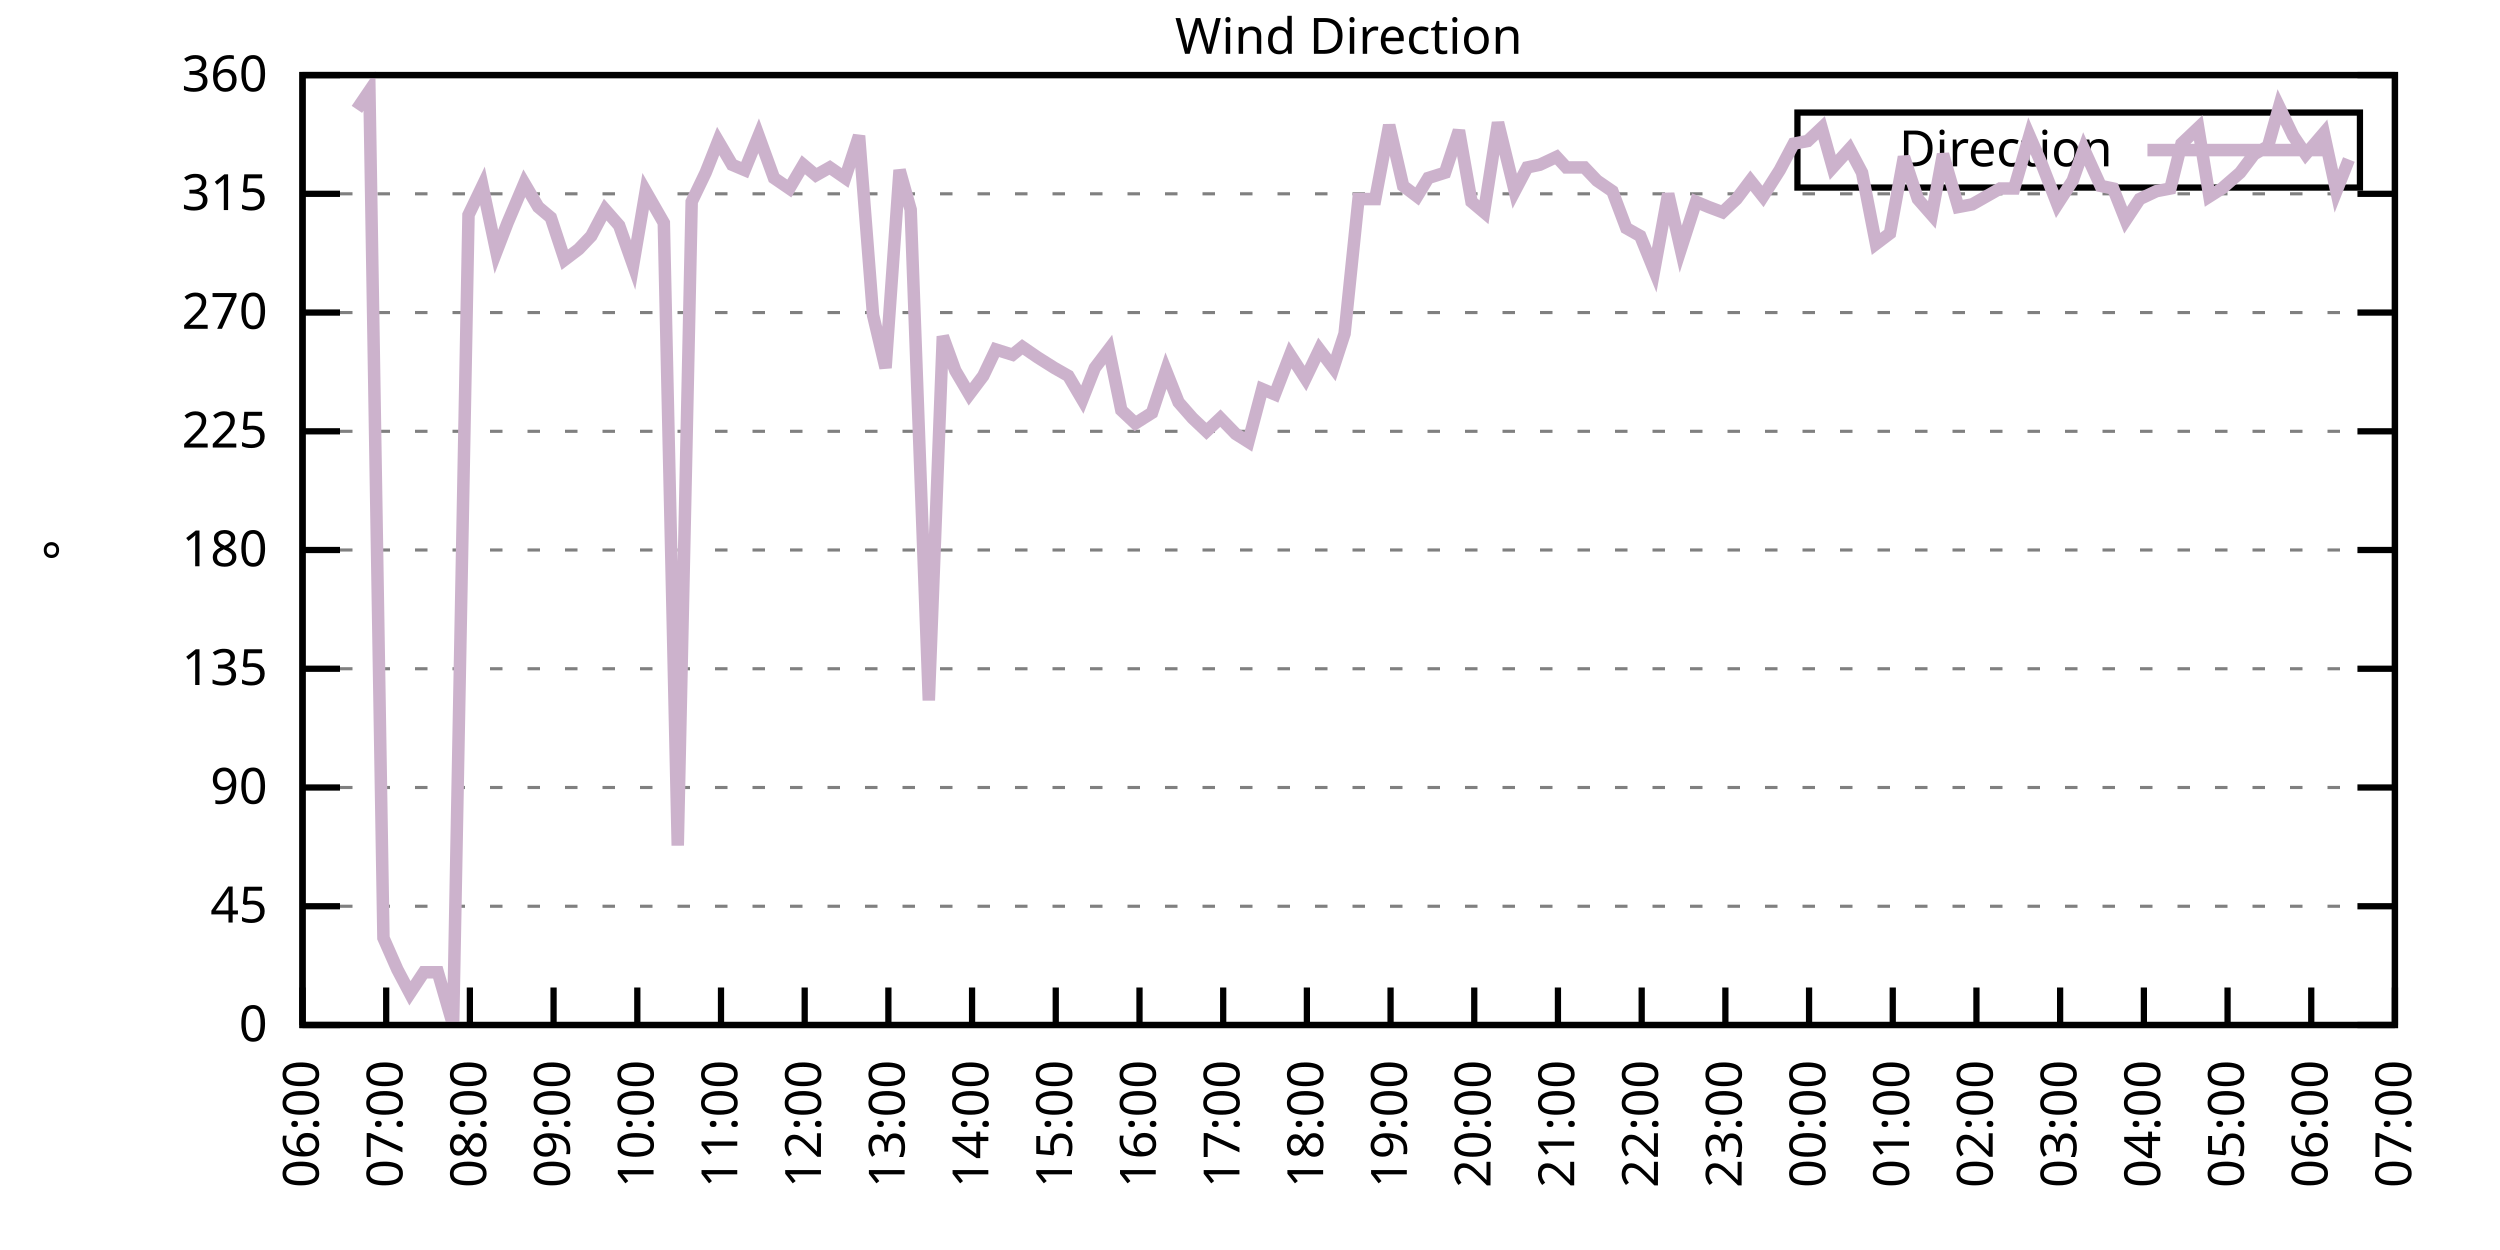
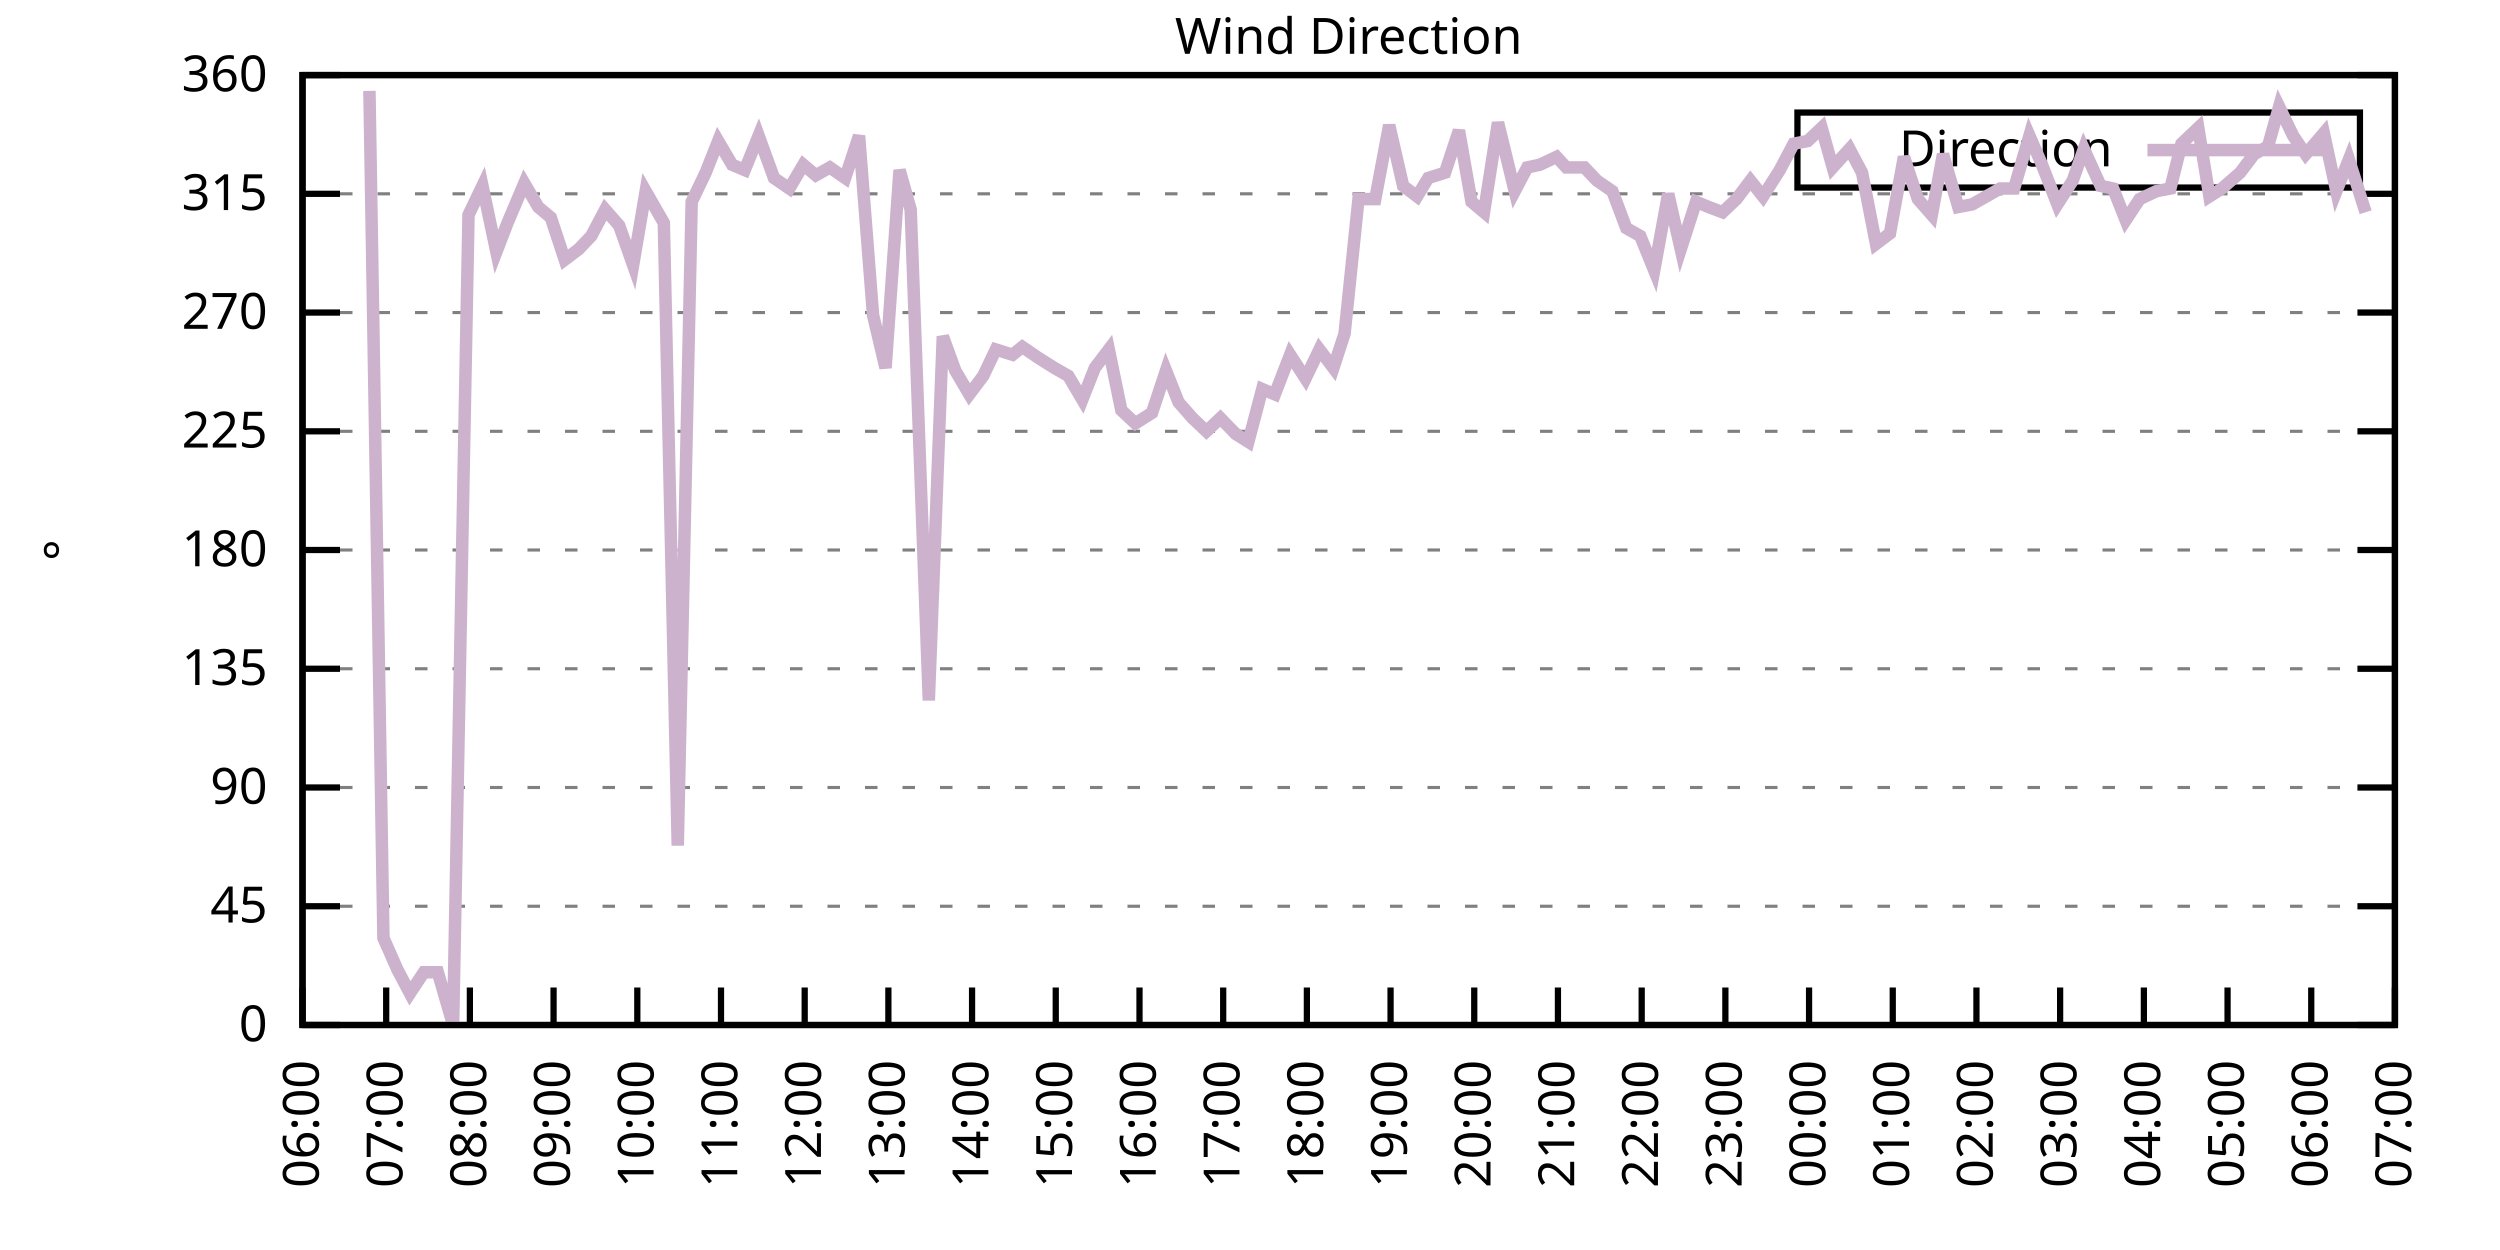
<svg xmlns="http://www.w3.org/2000/svg" xmlns:xlink="http://www.w3.org/1999/xlink" width="400" height="200" viewBox="0 0 400 200">
  <g id="gnuplot_canvas">
    <rect x="0" y="0" width="400" height="200" fill="none" />
    <defs>
      <circle id="gpDot" r="0.5" stroke-width="0.5" stroke="currentColor" />
      <path id="gpPt0" stroke-width="0.333" stroke="currentColor" d="M-1,0 h2 M0,-1 v2" />
      <path id="gpPt1" stroke-width="0.333" stroke="currentColor" d="M-1,-1 L1,1 M1,-1 L-1,1" />
      <path id="gpPt2" stroke-width="0.333" stroke="currentColor" d="M-1,0 L1,0 M0,-1 L0,1 M-1,-1 L1,1 M-1,1 L1,-1" />
      <rect id="gpPt3" stroke-width="0.333" stroke="currentColor" x="-1" y="-1" width="2" height="2" />
      <rect id="gpPt4" stroke-width="0.333" stroke="currentColor" fill="currentColor" x="-1" y="-1" width="2" height="2" />
      <circle id="gpPt5" stroke-width="0.333" stroke="currentColor" cx="0" cy="0" r="1" />
      <use xlink:href="#gpPt5" id="gpPt6" fill="currentColor" stroke="none" />
      <path id="gpPt7" stroke-width="0.333" stroke="currentColor" d="M0,-1.33 L-1.33,0.67 L1.33,0.67 z" />
      <use xlink:href="#gpPt7" id="gpPt8" fill="currentColor" stroke="none" />
      <use xlink:href="#gpPt7" id="gpPt9" stroke="currentColor" transform="rotate(180)" />
      <use xlink:href="#gpPt9" id="gpPt10" fill="currentColor" stroke="none" />
      <use xlink:href="#gpPt3" id="gpPt11" stroke="currentColor" transform="rotate(45)" />
      <use xlink:href="#gpPt11" id="gpPt12" fill="currentColor" stroke="none" />
      <path id="gpPt13" stroke-width="0.333" stroke="currentColor" d="M0,1.330 L1.265,0.411 L0.782,-1.067 L-0.782,-1.076 L-1.265,0.411 z" />
      <use xlink:href="#gpPt13" id="gpPt14" fill="currentColor" stroke="none" />
      <filter id="textbox" filterUnits="objectBoundingBox" x="0" y="0" height="1" width="1">
        <feFlood flood-color="white" flood-opacity="1" result="bgnd" />
        <feComposite in="SourceGraphic" in2="bgnd" operator="atop" />
      </filter>
      <filter id="greybox" filterUnits="objectBoundingBox" x="0" y="0" height="1" width="1">
        <feFlood flood-color="lightgrey" flood-opacity="1" result="grey" />
        <feComposite in="SourceGraphic" in2="grey" operator="atop" />
      </filter>
    </defs>
    <g fill="none" color="white" stroke="currentColor" stroke-width="1.00" stroke-linecap="butt" stroke-linejoin="miter">
</g>
    <g fill="none" color="black" stroke="currentColor" stroke-width="1.00" stroke-linecap="butt" stroke-linejoin="miter">
      <g stroke="none" shape-rendering="crispEdges">
        <polygon fill="rgb(255, 255, 255)" points="48.40,164.00 383.18,164.00 383.18,12.02 48.40,12.02 " />
      </g>
    </g>
    <g fill="none" color="black" stroke="currentColor" stroke-width="1.00" stroke-linecap="butt" stroke-linejoin="miter">
</g>
    <g fill="none" color="black" stroke="black" stroke-width="0.50" stroke-linecap="butt" stroke-linejoin="miter">
</g>
    <g fill="none" color="gray" stroke="currentColor" stroke-width="0.50" stroke-linecap="butt" stroke-linejoin="miter">
      <path stroke="gray" stroke-dasharray="2,4" class="gridline" d="M48.40,164.00 L383.19,164.00  " />
    </g>
    <g fill="none" color="gray" stroke="gray" stroke-width="1.00" stroke-linecap="butt" stroke-linejoin="miter">
</g>
    <g fill="none" color="black" stroke="currentColor" stroke-width="1.00" stroke-linecap="butt" stroke-linejoin="miter">
      <path stroke="black" d="M48.40,164.00 L54.40,164.00 M383.19,164.00 L377.19,164.00  " />
      <g transform="translate(42.80,166.60)" stroke="none" fill="black" font-family="Sans" font-size="8.00" text-anchor="end">
        <text>
          <tspan font-family="Sans"> 0</tspan>
        </text>
      </g>
    </g>
    <g fill="none" color="black" stroke="currentColor" stroke-width="1.00" stroke-linecap="butt" stroke-linejoin="miter">
</g>
    <g fill="none" color="black" stroke="black" stroke-width="0.50" stroke-linecap="butt" stroke-linejoin="miter">
</g>
    <g fill="none" color="gray" stroke="currentColor" stroke-width="0.50" stroke-linecap="butt" stroke-linejoin="miter">
      <path stroke="gray" stroke-dasharray="2,4" class="gridline" d="M48.40,145.00 L383.19,145.00  " />
    </g>
    <g fill="none" color="gray" stroke="gray" stroke-width="1.00" stroke-linecap="butt" stroke-linejoin="miter">
</g>
    <g fill="none" color="black" stroke="currentColor" stroke-width="1.00" stroke-linecap="butt" stroke-linejoin="miter">
      <path stroke="black" d="M48.40,145.00 L54.40,145.00 M383.19,145.00 L377.19,145.00  " />
      <g transform="translate(42.80,147.60)" stroke="none" fill="black" font-family="Sans" font-size="8.00" text-anchor="end">
        <text>
          <tspan font-family="Sans"> 45</tspan>
        </text>
      </g>
    </g>
    <g fill="none" color="black" stroke="currentColor" stroke-width="1.00" stroke-linecap="butt" stroke-linejoin="miter">
</g>
    <g fill="none" color="black" stroke="black" stroke-width="0.50" stroke-linecap="butt" stroke-linejoin="miter">
</g>
    <g fill="none" color="gray" stroke="currentColor" stroke-width="0.50" stroke-linecap="butt" stroke-linejoin="miter">
      <path stroke="gray" stroke-dasharray="2,4" class="gridline" d="M48.40,126.00 L383.19,126.00  " />
    </g>
    <g fill="none" color="gray" stroke="gray" stroke-width="1.00" stroke-linecap="butt" stroke-linejoin="miter">
</g>
    <g fill="none" color="black" stroke="currentColor" stroke-width="1.00" stroke-linecap="butt" stroke-linejoin="miter">
      <path stroke="black" d="M48.40,126.00 L54.40,126.00 M383.19,126.00 L377.19,126.00  " />
      <g transform="translate(42.80,128.60)" stroke="none" fill="black" font-family="Sans" font-size="8.00" text-anchor="end">
        <text>
          <tspan font-family="Sans"> 90</tspan>
        </text>
      </g>
    </g>
    <g fill="none" color="black" stroke="currentColor" stroke-width="1.00" stroke-linecap="butt" stroke-linejoin="miter">
</g>
    <g fill="none" color="black" stroke="black" stroke-width="0.50" stroke-linecap="butt" stroke-linejoin="miter">
</g>
    <g fill="none" color="gray" stroke="currentColor" stroke-width="0.50" stroke-linecap="butt" stroke-linejoin="miter">
      <path stroke="gray" stroke-dasharray="2,4" class="gridline" d="M48.40,107.00 L383.19,107.00  " />
    </g>
    <g fill="none" color="gray" stroke="gray" stroke-width="1.00" stroke-linecap="butt" stroke-linejoin="miter">
</g>
    <g fill="none" color="black" stroke="currentColor" stroke-width="1.00" stroke-linecap="butt" stroke-linejoin="miter">
      <path stroke="black" d="M48.40,107.00 L54.40,107.00 M383.19,107.00 L377.19,107.00  " />
      <g transform="translate(42.80,109.60)" stroke="none" fill="black" font-family="Sans" font-size="8.00" text-anchor="end">
        <text>
          <tspan font-family="Sans"> 135</tspan>
        </text>
      </g>
    </g>
    <g fill="none" color="black" stroke="currentColor" stroke-width="1.00" stroke-linecap="butt" stroke-linejoin="miter">
</g>
    <g fill="none" color="black" stroke="black" stroke-width="0.50" stroke-linecap="butt" stroke-linejoin="miter">
</g>
    <g fill="none" color="gray" stroke="currentColor" stroke-width="0.50" stroke-linecap="butt" stroke-linejoin="miter">
      <path stroke="gray" stroke-dasharray="2,4" class="gridline" d="M48.40,88.00 L383.19,88.00  " />
    </g>
    <g fill="none" color="gray" stroke="gray" stroke-width="1.00" stroke-linecap="butt" stroke-linejoin="miter">
</g>
    <g fill="none" color="black" stroke="currentColor" stroke-width="1.00" stroke-linecap="butt" stroke-linejoin="miter">
      <path stroke="black" d="M48.40,88.00 L54.40,88.00 M383.19,88.00 L377.19,88.00  " />
      <g transform="translate(42.80,90.60)" stroke="none" fill="black" font-family="Sans" font-size="8.00" text-anchor="end">
        <text>
          <tspan font-family="Sans"> 180</tspan>
        </text>
      </g>
    </g>
    <g fill="none" color="black" stroke="currentColor" stroke-width="1.00" stroke-linecap="butt" stroke-linejoin="miter">
</g>
    <g fill="none" color="black" stroke="black" stroke-width="0.50" stroke-linecap="butt" stroke-linejoin="miter">
</g>
    <g fill="none" color="gray" stroke="currentColor" stroke-width="0.50" stroke-linecap="butt" stroke-linejoin="miter">
      <path stroke="gray" stroke-dasharray="2,4" class="gridline" d="M48.40,69.01 L383.19,69.01  " />
    </g>
    <g fill="none" color="gray" stroke="gray" stroke-width="1.00" stroke-linecap="butt" stroke-linejoin="miter">
</g>
    <g fill="none" color="black" stroke="currentColor" stroke-width="1.00" stroke-linecap="butt" stroke-linejoin="miter">
      <path stroke="black" d="M48.40,69.01 L54.40,69.01 M383.19,69.01 L377.19,69.01  " />
      <g transform="translate(42.80,71.61)" stroke="none" fill="black" font-family="Sans" font-size="8.00" text-anchor="end">
        <text>
          <tspan font-family="Sans"> 225</tspan>
        </text>
      </g>
    </g>
    <g fill="none" color="black" stroke="currentColor" stroke-width="1.00" stroke-linecap="butt" stroke-linejoin="miter">
</g>
    <g fill="none" color="black" stroke="black" stroke-width="0.50" stroke-linecap="butt" stroke-linejoin="miter">
</g>
    <g fill="none" color="gray" stroke="currentColor" stroke-width="0.50" stroke-linecap="butt" stroke-linejoin="miter">
      <path stroke="gray" stroke-dasharray="2,4" class="gridline" d="M48.40,50.01 L383.19,50.01  " />
    </g>
    <g fill="none" color="gray" stroke="gray" stroke-width="1.00" stroke-linecap="butt" stroke-linejoin="miter">
</g>
    <g fill="none" color="black" stroke="currentColor" stroke-width="1.00" stroke-linecap="butt" stroke-linejoin="miter">
      <path stroke="black" d="M48.40,50.01 L54.40,50.01 M383.19,50.01 L377.19,50.01  " />
      <g transform="translate(42.80,52.61)" stroke="none" fill="black" font-family="Sans" font-size="8.00" text-anchor="end">
        <text>
          <tspan font-family="Sans"> 270</tspan>
        </text>
      </g>
    </g>
    <g fill="none" color="black" stroke="currentColor" stroke-width="1.00" stroke-linecap="butt" stroke-linejoin="miter">
</g>
    <g fill="none" color="black" stroke="black" stroke-width="0.50" stroke-linecap="butt" stroke-linejoin="miter">
</g>
    <g fill="none" color="gray" stroke="currentColor" stroke-width="0.50" stroke-linecap="butt" stroke-linejoin="miter">
      <path stroke="gray" stroke-dasharray="2,4" class="gridline" d="M48.40,31.01 L383.19,31.01  " />
    </g>
    <g fill="none" color="gray" stroke="gray" stroke-width="1.00" stroke-linecap="butt" stroke-linejoin="miter">
</g>
    <g fill="none" color="black" stroke="currentColor" stroke-width="1.00" stroke-linecap="butt" stroke-linejoin="miter">
      <path stroke="black" d="M48.40,31.01 L54.40,31.01 M383.19,31.01 L377.19,31.01  " />
      <g transform="translate(42.80,33.61)" stroke="none" fill="black" font-family="Sans" font-size="8.00" text-anchor="end">
        <text>
          <tspan font-family="Sans"> 315</tspan>
        </text>
      </g>
    </g>
    <g fill="none" color="black" stroke="currentColor" stroke-width="1.00" stroke-linecap="butt" stroke-linejoin="miter">
</g>
    <g fill="none" color="black" stroke="black" stroke-width="0.50" stroke-linecap="butt" stroke-linejoin="miter">
</g>
    <g fill="none" color="gray" stroke="currentColor" stroke-width="0.50" stroke-linecap="butt" stroke-linejoin="miter">
      <path stroke="gray" stroke-dasharray="2,4" class="gridline" d="M48.40,12.01 L383.19,12.01  " />
    </g>
    <g fill="none" color="gray" stroke="gray" stroke-width="1.00" stroke-linecap="butt" stroke-linejoin="miter">
</g>
    <g fill="none" color="black" stroke="currentColor" stroke-width="1.00" stroke-linecap="butt" stroke-linejoin="miter">
      <path stroke="black" d="M48.40,12.01 L54.40,12.01 M383.19,12.01 L377.19,12.01  " />
      <g transform="translate(42.80,14.61)" stroke="none" fill="black" font-family="Sans" font-size="8.00" text-anchor="end">
        <text>
          <tspan font-family="Sans"> 360</tspan>
        </text>
      </g>
    </g>
    <g fill="none" color="black" stroke="currentColor" stroke-width="1.00" stroke-linecap="butt" stroke-linejoin="miter">
      <path stroke="black" d="M48.40,164.00 L48.40,158.00  " />
      <g transform="translate(51.00,169.60) rotate(270.00)" stroke="none" fill="black" font-family="Sans" font-size="8.00" text-anchor="end">
        <text>
          <tspan font-family="Sans">06:00</tspan>
        </text>
      </g>
    </g>
    <g fill="none" color="black" stroke="currentColor" stroke-width="1.00" stroke-linecap="butt" stroke-linejoin="miter">
      <path stroke="black" d="M61.79,164.00 L61.79,158.00  " />
      <g transform="translate(64.39,169.60) rotate(270.00)" stroke="none" fill="black" font-family="Sans" font-size="8.00" text-anchor="end">
        <text>
          <tspan font-family="Sans">07:00</tspan>
        </text>
      </g>
    </g>
    <g fill="none" color="black" stroke="currentColor" stroke-width="1.00" stroke-linecap="butt" stroke-linejoin="miter">
      <path stroke="black" d="M75.18,164.00 L75.18,158.00  " />
      <g transform="translate(77.78,169.60) rotate(270.00)" stroke="none" fill="black" font-family="Sans" font-size="8.00" text-anchor="end">
        <text>
          <tspan font-family="Sans">08:00</tspan>
        </text>
      </g>
    </g>
    <g fill="none" color="black" stroke="currentColor" stroke-width="1.00" stroke-linecap="butt" stroke-linejoin="miter">
      <path stroke="black" d="M88.57,164.00 L88.57,158.00  " />
      <g transform="translate(91.17,169.60) rotate(270.00)" stroke="none" fill="black" font-family="Sans" font-size="8.00" text-anchor="end">
        <text>
          <tspan font-family="Sans">09:00</tspan>
        </text>
      </g>
    </g>
    <g fill="none" color="black" stroke="currentColor" stroke-width="1.00" stroke-linecap="butt" stroke-linejoin="miter">
      <path stroke="black" d="M101.97,164.00 L101.97,158.00  " />
      <g transform="translate(104.57,169.60) rotate(270.00)" stroke="none" fill="black" font-family="Sans" font-size="8.00" text-anchor="end">
        <text>
          <tspan font-family="Sans">10:00</tspan>
        </text>
      </g>
    </g>
    <g fill="none" color="black" stroke="currentColor" stroke-width="1.00" stroke-linecap="butt" stroke-linejoin="miter">
      <path stroke="black" d="M115.36,164.00 L115.36,158.00  " />
      <g transform="translate(117.96,169.60) rotate(270.00)" stroke="none" fill="black" font-family="Sans" font-size="8.00" text-anchor="end">
        <text>
          <tspan font-family="Sans">11:00</tspan>
        </text>
      </g>
    </g>
    <g fill="none" color="black" stroke="currentColor" stroke-width="1.00" stroke-linecap="butt" stroke-linejoin="miter">
      <path stroke="black" d="M128.75,164.00 L128.75,158.00  " />
      <g transform="translate(131.35,169.60) rotate(270.00)" stroke="none" fill="black" font-family="Sans" font-size="8.00" text-anchor="end">
        <text>
          <tspan font-family="Sans">12:00</tspan>
        </text>
      </g>
    </g>
    <g fill="none" color="black" stroke="currentColor" stroke-width="1.00" stroke-linecap="butt" stroke-linejoin="miter">
      <path stroke="black" d="M142.14,164.00 L142.14,158.00  " />
      <g transform="translate(144.74,169.60) rotate(270.00)" stroke="none" fill="black" font-family="Sans" font-size="8.00" text-anchor="end">
        <text>
          <tspan font-family="Sans">13:00</tspan>
        </text>
      </g>
    </g>
    <g fill="none" color="black" stroke="currentColor" stroke-width="1.00" stroke-linecap="butt" stroke-linejoin="miter">
      <path stroke="black" d="M155.53,164.00 L155.53,158.00  " />
      <g transform="translate(158.13,169.60) rotate(270.00)" stroke="none" fill="black" font-family="Sans" font-size="8.00" text-anchor="end">
        <text>
          <tspan font-family="Sans">14:00</tspan>
        </text>
      </g>
    </g>
    <g fill="none" color="black" stroke="currentColor" stroke-width="1.00" stroke-linecap="butt" stroke-linejoin="miter">
      <path stroke="black" d="M168.92,164.00 L168.92,158.00  " />
      <g transform="translate(171.52,169.60) rotate(270.00)" stroke="none" fill="black" font-family="Sans" font-size="8.00" text-anchor="end">
        <text>
          <tspan font-family="Sans">15:00</tspan>
        </text>
      </g>
    </g>
    <g fill="none" color="black" stroke="currentColor" stroke-width="1.00" stroke-linecap="butt" stroke-linejoin="miter">
      <path stroke="black" d="M182.32,164.00 L182.32,158.00  " />
      <g transform="translate(184.92,169.60) rotate(270.00)" stroke="none" fill="black" font-family="Sans" font-size="8.00" text-anchor="end">
        <text>
          <tspan font-family="Sans">16:00</tspan>
        </text>
      </g>
    </g>
    <g fill="none" color="black" stroke="currentColor" stroke-width="1.00" stroke-linecap="butt" stroke-linejoin="miter">
      <path stroke="black" d="M195.71,164.00 L195.71,158.00  " />
      <g transform="translate(198.31,169.60) rotate(270.00)" stroke="none" fill="black" font-family="Sans" font-size="8.00" text-anchor="end">
        <text>
          <tspan font-family="Sans">17:00</tspan>
        </text>
      </g>
    </g>
    <g fill="none" color="black" stroke="currentColor" stroke-width="1.00" stroke-linecap="butt" stroke-linejoin="miter">
      <path stroke="black" d="M209.10,164.00 L209.10,158.00  " />
      <g transform="translate(211.70,169.60) rotate(270.00)" stroke="none" fill="black" font-family="Sans" font-size="8.00" text-anchor="end">
        <text>
          <tspan font-family="Sans">18:00</tspan>
        </text>
      </g>
    </g>
    <g fill="none" color="black" stroke="currentColor" stroke-width="1.00" stroke-linecap="butt" stroke-linejoin="miter">
      <path stroke="black" d="M222.49,164.00 L222.49,158.00  " />
      <g transform="translate(225.09,169.60) rotate(270.00)" stroke="none" fill="black" font-family="Sans" font-size="8.00" text-anchor="end">
        <text>
          <tspan font-family="Sans">19:00</tspan>
        </text>
      </g>
    </g>
    <g fill="none" color="black" stroke="currentColor" stroke-width="1.00" stroke-linecap="butt" stroke-linejoin="miter">
      <path stroke="black" d="M235.88,164.00 L235.88,158.00  " />
      <g transform="translate(238.48,169.60) rotate(270.00)" stroke="none" fill="black" font-family="Sans" font-size="8.00" text-anchor="end">
        <text>
          <tspan font-family="Sans">20:00</tspan>
        </text>
      </g>
    </g>
    <g fill="none" color="black" stroke="currentColor" stroke-width="1.00" stroke-linecap="butt" stroke-linejoin="miter">
      <path stroke="black" d="M249.27,164.00 L249.27,158.00  " />
      <g transform="translate(251.87,169.60) rotate(270.00)" stroke="none" fill="black" font-family="Sans" font-size="8.00" text-anchor="end">
        <text>
          <tspan font-family="Sans">21:00</tspan>
        </text>
      </g>
    </g>
    <g fill="none" color="black" stroke="currentColor" stroke-width="1.00" stroke-linecap="butt" stroke-linejoin="miter">
      <path stroke="black" d="M262.67,164.00 L262.67,158.00  " />
      <g transform="translate(265.27,169.60) rotate(270.00)" stroke="none" fill="black" font-family="Sans" font-size="8.00" text-anchor="end">
        <text>
          <tspan font-family="Sans">22:00</tspan>
        </text>
      </g>
    </g>
    <g fill="none" color="black" stroke="currentColor" stroke-width="1.00" stroke-linecap="butt" stroke-linejoin="miter">
      <path stroke="black" d="M276.06,164.00 L276.06,158.00  " />
      <g transform="translate(278.66,169.60) rotate(270.00)" stroke="none" fill="black" font-family="Sans" font-size="8.00" text-anchor="end">
        <text>
          <tspan font-family="Sans">23:00</tspan>
        </text>
      </g>
    </g>
    <g fill="none" color="black" stroke="currentColor" stroke-width="1.00" stroke-linecap="butt" stroke-linejoin="miter">
      <path stroke="black" d="M289.45,164.00 L289.45,158.00  " />
      <g transform="translate(292.05,169.60) rotate(270.00)" stroke="none" fill="black" font-family="Sans" font-size="8.00" text-anchor="end">
        <text>
          <tspan font-family="Sans">00:00</tspan>
        </text>
      </g>
    </g>
    <g fill="none" color="black" stroke="currentColor" stroke-width="1.00" stroke-linecap="butt" stroke-linejoin="miter">
      <path stroke="black" d="M302.84,164.00 L302.84,158.00  " />
      <g transform="translate(305.44,169.60) rotate(270.00)" stroke="none" fill="black" font-family="Sans" font-size="8.00" text-anchor="end">
        <text>
          <tspan font-family="Sans">01:00</tspan>
        </text>
      </g>
    </g>
    <g fill="none" color="black" stroke="currentColor" stroke-width="1.00" stroke-linecap="butt" stroke-linejoin="miter">
      <path stroke="black" d="M316.23,164.00 L316.23,158.00  " />
      <g transform="translate(318.83,169.60) rotate(270.00)" stroke="none" fill="black" font-family="Sans" font-size="8.00" text-anchor="end">
        <text>
          <tspan font-family="Sans">02:00</tspan>
        </text>
      </g>
    </g>
    <g fill="none" color="black" stroke="currentColor" stroke-width="1.00" stroke-linecap="butt" stroke-linejoin="miter">
      <path stroke="black" d="M329.62,164.00 L329.62,158.00  " />
      <g transform="translate(332.22,169.60) rotate(270.00)" stroke="none" fill="black" font-family="Sans" font-size="8.00" text-anchor="end">
        <text>
          <tspan font-family="Sans">03:00</tspan>
        </text>
      </g>
    </g>
    <g fill="none" color="black" stroke="currentColor" stroke-width="1.00" stroke-linecap="butt" stroke-linejoin="miter">
      <path stroke="black" d="M343.02,164.00 L343.02,158.00  " />
      <g transform="translate(345.62,169.60) rotate(270.00)" stroke="none" fill="black" font-family="Sans" font-size="8.00" text-anchor="end">
        <text>
          <tspan font-family="Sans">04:00</tspan>
        </text>
      </g>
    </g>
    <g fill="none" color="black" stroke="currentColor" stroke-width="1.00" stroke-linecap="butt" stroke-linejoin="miter">
      <path stroke="black" d="M356.41,164.00 L356.41,158.00  " />
      <g transform="translate(359.01,169.60) rotate(270.00)" stroke="none" fill="black" font-family="Sans" font-size="8.00" text-anchor="end">
        <text>
          <tspan font-family="Sans">05:00</tspan>
        </text>
      </g>
    </g>
    <g fill="none" color="black" stroke="currentColor" stroke-width="1.00" stroke-linecap="butt" stroke-linejoin="miter">
      <path stroke="black" d="M369.80,164.00 L369.80,158.00  " />
      <g transform="translate(372.40,169.60) rotate(270.00)" stroke="none" fill="black" font-family="Sans" font-size="8.00" text-anchor="end">
        <text>
          <tspan font-family="Sans">06:00</tspan>
        </text>
      </g>
    </g>
    <g fill="none" color="black" stroke="currentColor" stroke-width="1.00" stroke-linecap="butt" stroke-linejoin="miter">
      <path stroke="black" d="M383.19,164.00 L383.19,158.00  " />
      <g transform="translate(385.79,169.60) rotate(270.00)" stroke="none" fill="black" font-family="Sans" font-size="8.00" text-anchor="end">
        <text>
          <tspan font-family="Sans">07:00</tspan>
        </text>
      </g>
    </g>
    <g fill="none" color="black" stroke="currentColor" stroke-width="1.00" stroke-linecap="butt" stroke-linejoin="miter">
</g>
    <g fill="none" color="black" stroke="currentColor" stroke-width="1.00" stroke-linecap="butt" stroke-linejoin="miter">
      <path stroke="black" d="M48.40,12.01 L48.40,164.00 L383.19,164.00 L383.19,12.01 L48.40,12.01 Z  " />
    </g>
    <g fill="none" color="black" stroke="currentColor" stroke-width="1.00" stroke-linecap="butt" stroke-linejoin="miter">
</g>
    <g fill="none" color="black" stroke="currentColor" stroke-width="1.00" stroke-linecap="butt" stroke-linejoin="miter">
      <path stroke="black" d="M287.59,30.01 L287.59,18.01 L377.59,18.01 L377.59,30.01 L287.59,30.01 Z  " />
    </g>
    <g id="Wind_direction_plot_1">
      <g fill="none" color="white" stroke="black" stroke-width="2.00" stroke-linecap="butt" stroke-linejoin="miter">
</g>
      <g fill="none" color="black" stroke="currentColor" stroke-width="2.00" stroke-linecap="butt" stroke-linejoin="miter">
        <g transform="translate(337.99,26.61)" stroke="none" fill="black" font-family="Sans" font-size="8.00" text-anchor="end">
          <text>
            <tspan font-family="Sans">Direction</tspan>
          </text>
        </g>
      </g>
      <g fill="none" color="black" stroke="currentColor" stroke-width="2.00" stroke-linecap="butt" stroke-linejoin="miter">
-         <path stroke="rgb(204, 178, 204)" d="M343.59,24.01 L371.99,24.01 M57.10,17.50 L59.11,14.54 L61.35,150.07 L63.58,155.13 L65.59,158.93 L67.82,155.56   L70.05,155.56 L72.50,164.00 L74.96,34.39 L77.19,29.74 L79.42,40.30 L81.21,35.65 L83.89,29.32 L86.12,33.12   L88.13,34.81 L90.36,41.56 L92.59,39.87 L94.60,37.76 L96.83,33.54 L99.06,36.08 L101.30,42.41 L103.31,30.59   L106.21,35.65 L108.44,135.29 L110.67,32.28 L112.90,27.63 L114.91,22.56 L117.14,26.36 L119.15,27.21 L121.38,21.72   L123.84,28.48 L126.29,30.16 L128.53,26.36 L130.54,28.05 L132.77,26.79 L135.22,28.48 L137.45,21.72 L139.69,50.43   L141.69,58.87 L143.93,27.21 L145.71,33.54 L148.61,112.07 L150.85,53.81 L152.85,59.30 L155.09,63.10 L157.32,60.14   L159.33,55.92 L162.01,56.76 L163.57,55.50 L166.02,57.18 L168.70,58.87 L170.93,60.14 L173.17,63.94 L175.17,58.87   L177.41,55.92 L179.41,65.63 L181.65,67.74 L184.32,66.05 L186.56,59.30 L188.57,64.36 L190.80,66.90 L193.03,69.01   L195.26,66.90 L197.72,69.43 L199.73,70.70 L201.96,62.25 L203.97,63.10 L206.42,56.76 L208.88,60.56 L211.11,55.92   L213.34,58.87 L215.13,53.39 L217.36,31.85 L220.04,31.85 L222.27,20.03 L224.50,29.74 L226.73,31.43 L228.52,28.48   L231.20,27.63 L233.43,20.88 L235.44,32.28 L237.44,33.96 L239.68,19.61 L242.36,30.59 L244.36,26.79 L246.37,26.36   L249.05,25.10 L250.61,26.79 L253.51,26.79 L255.52,28.90 L257.98,30.59 L260.21,36.50 L262.44,37.76 L264.67,43.25   L266.91,31.01 L268.92,39.87 L271.37,32.28 L273.38,33.12 L275.61,33.96 L277.84,31.85 L280.07,28.90 L282.08,31.43   L284.76,27.21 L286.99,22.99 L289.23,22.56 L291.46,20.45 L293.24,26.79 L295.92,23.83 L297.93,27.63 L300.16,39.03   L302.39,37.34 L304.63,25.10 L306.86,31.85 L309.09,34.39 L310.88,24.68 L313.33,33.12 L315.56,32.70 L320.03,30.16   L322.26,30.16 L324.71,21.72 L326.72,26.36 L329.18,32.70 L331.63,28.90 L333.42,23.83 L336.10,29.74 L338.10,30.16   L340.11,35.23 L342.35,31.85 L345.02,30.59 L347.26,30.16 L349.04,22.99 L351.72,20.45 L353.51,31.43 L355.51,30.16   L358.42,27.63 L360.65,24.68 L362.88,23.41 L364.66,17.08 L366.90,21.72 L368.91,24.68 L371.81,21.30 L373.82,30.59   L375.82,25.52  " />
+         <path stroke="rgb(204, 178, 204)" d="M343.59,24.01 L371.99,24.01 M59.11,14.54 L61.35,150.07 L63.58,155.13 L65.59,158.93 L67.82,155.56 L70.05,155.56   L72.50,164.00 L74.96,34.39 L77.19,29.74 L79.42,40.30 L81.21,35.65 L83.89,29.32 L86.12,33.12 L88.13,34.81   L90.36,41.56 L92.59,39.87 L94.60,37.76 L96.83,33.54 L99.06,36.08 L101.30,42.41 L103.31,30.59 L106.21,35.65   L108.44,135.29 L110.67,32.28 L112.90,27.63 L114.91,22.56 L117.14,26.36 L119.15,27.21 L121.38,21.72 L123.84,28.48   L126.29,30.16 L128.53,26.36 L130.54,28.05 L132.77,26.79 L135.22,28.48 L137.45,21.72 L139.69,50.43 L141.69,58.87   L143.93,27.21 L145.71,33.54 L148.61,112.07 L150.85,53.81 L152.85,59.30 L155.09,63.10 L157.32,60.14 L159.33,55.92   L162.01,56.76 L163.57,55.50 L166.02,57.18 L168.70,58.87 L170.93,60.14 L173.17,63.94 L175.17,58.87 L177.41,55.92   L179.41,65.63 L181.65,67.74 L184.32,66.05 L186.56,59.30 L188.57,64.36 L190.80,66.90 L193.03,69.01 L195.26,66.90   L197.72,69.43 L199.73,70.70 L201.96,62.25 L203.97,63.10 L206.42,56.76 L208.88,60.56 L211.11,55.92 L213.34,58.87   L215.13,53.39 L217.36,31.85 L220.04,31.85 L222.27,20.03 L224.50,29.74 L226.73,31.43 L228.52,28.48 L231.20,27.63   L233.43,20.88 L235.44,32.28 L237.44,33.96 L239.68,19.61 L242.36,30.59 L244.36,26.79 L246.37,26.36 L249.05,25.10   L250.61,26.79 L253.51,26.79 L255.52,28.90 L257.98,30.59 L260.21,36.50 L262.44,37.76 L264.67,43.25 L266.91,31.01   L268.92,39.87 L271.37,32.28 L273.38,33.12 L275.61,33.96 L277.84,31.85 L280.07,28.90 L282.08,31.43 L284.76,27.21   L286.99,22.99 L289.23,22.56 L291.46,20.45 L293.24,26.79 L295.92,23.83 L297.93,27.63 L300.16,39.03 L302.39,37.34   L304.63,25.10 L306.86,31.85 L309.09,34.39 L310.88,24.68 L313.33,33.12 L315.56,32.70 L320.03,30.16 L322.26,30.16   L324.71,21.72 L326.72,26.36 L329.18,32.70 L331.63,28.90 L333.42,23.83 L336.10,29.74 L338.10,30.16 L340.11,35.23   L342.35,31.85 L345.02,30.59 L347.26,30.16 L349.04,22.99 L351.72,20.45 L353.51,31.43 L355.51,30.16 L358.42,27.63   L360.65,24.68 L362.88,23.41 L364.66,17.08 L366.90,21.72 L368.91,24.68 L371.81,21.30 L373.82,30.59 L375.82,25.52   L378.50,33.96  " />
      </g>
    </g>
    <g fill="none" color="black" stroke="currentColor" stroke-width="2.00" stroke-linecap="butt" stroke-linejoin="miter">
</g>
    <g fill="none" color="black" stroke="black" stroke-width="1.00" stroke-linecap="butt" stroke-linejoin="miter">
</g>
    <g fill="none" color="black" stroke="currentColor" stroke-width="1.00" stroke-linecap="butt" stroke-linejoin="miter">
      <path stroke="black" d="M48.40,12.01 L48.40,164.00 L383.19,164.00 L383.19,12.01 L48.40,12.01 Z  " />
      <g transform="translate(12.80,88.01) rotate(270.00)" stroke="none" fill="black" font-family="Sans" font-size="8.00" text-anchor="middle">
        <text>
          <tspan font-family="Sans">°</tspan>
        </text>
      </g>
    </g>
    <g fill="none" color="black" stroke="currentColor" stroke-width="1.00" stroke-linecap="butt" stroke-linejoin="miter">
</g>
    <g fill="none" color="black" stroke="currentColor" stroke-width="1.00" stroke-linecap="butt" stroke-linejoin="miter">
      <g transform="translate(215.79,8.61)" stroke="none" fill="black" font-family="Sans" font-size="8.00" text-anchor="middle">
        <text>
          <tspan font-family="Sans">Wind Direction</tspan>
        </text>
      </g>
    </g>
    <g fill="none" color="black" stroke="currentColor" stroke-width="1.00" stroke-linecap="butt" stroke-linejoin="miter">
</g>
  </g>
</svg>
